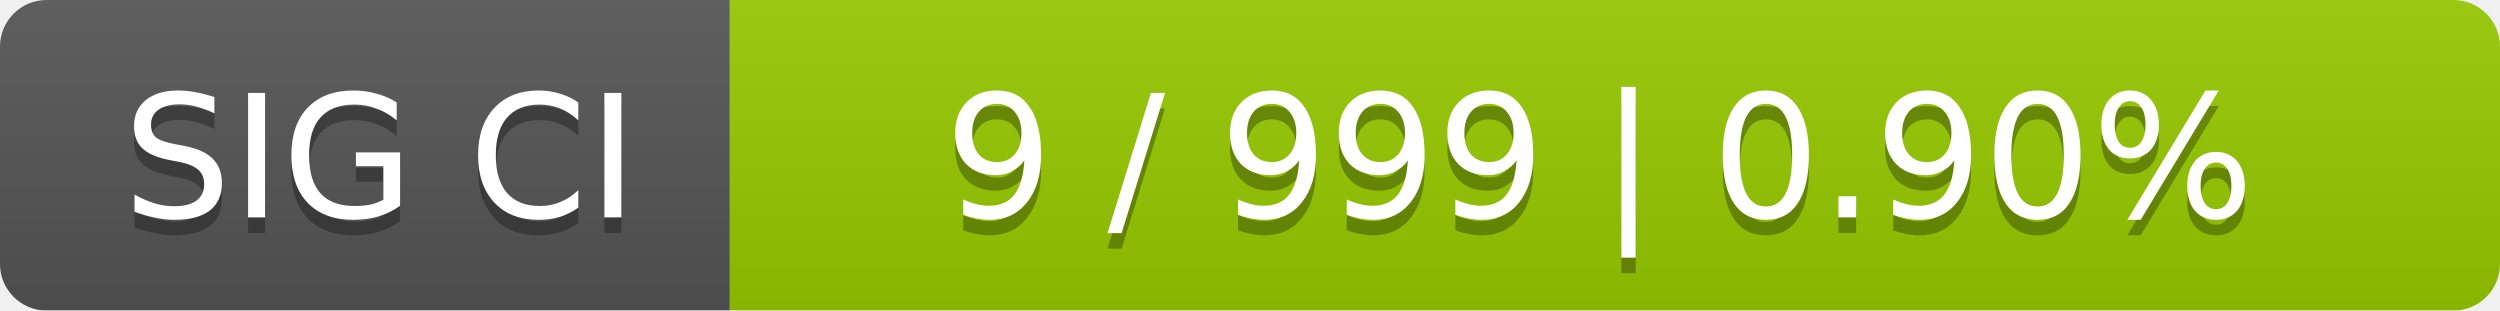
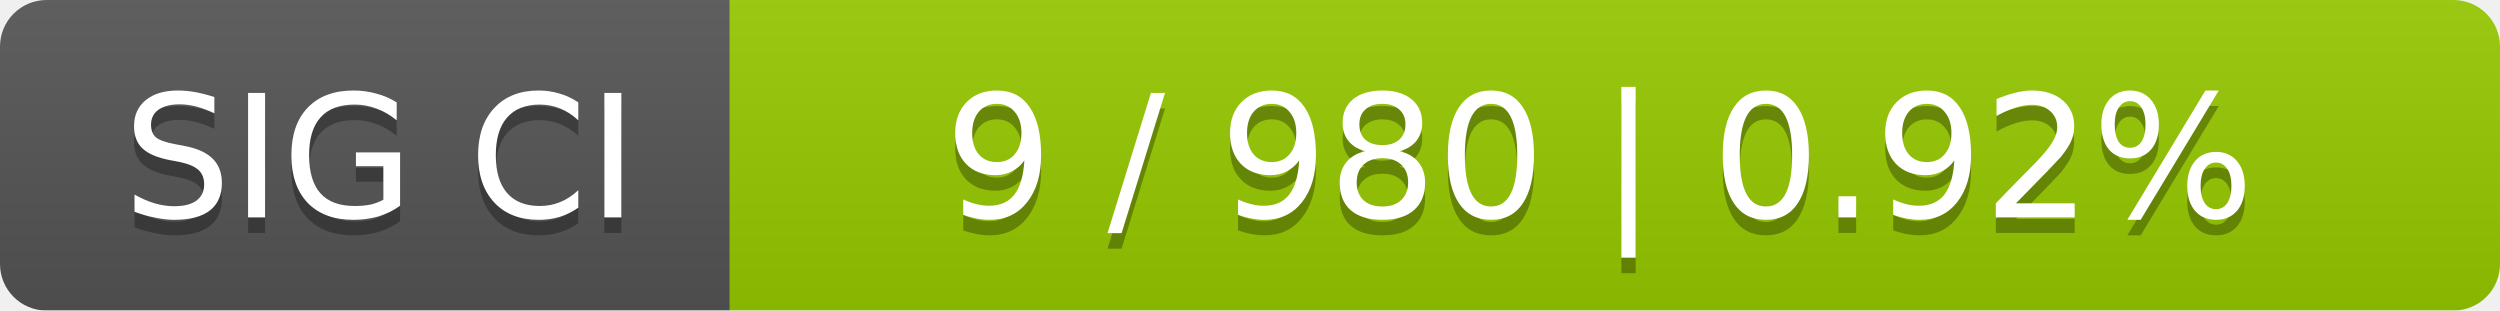
<svg xmlns="http://www.w3.org/2000/svg" width="161" height="20">
  <linearGradient id="smooth" x2="0" y2="100%">
    <stop offset="0" stop-color="#bbb" stop-opacity=".1" />
    <stop offset="1" stop-opacity=".1" />
  </linearGradient>
  <mask id="round">
    <rect width="161" height="20" rx="3" fill="#fff" />
  </mask>
  <g mask="url(#round)">
    <rect width="47" height="20" fill="#555" />
    <rect x="47" width="114" height="20" fill="#97ca00" />
    <rect width="161" height="20" fill="url(#smooth)" />
  </g>
  <g fill="#fff" text-anchor="middle" font-family="DejaVu Sans,Verdana,Geneva,sans-serif" font-size="11">
    <text x="24.5" y="15" fill="#010101" fill-opacity=".3">SIG CI</text>
    <text x="24.5" y="14">SIG CI</text>
-     <text x="103" y="15" fill="#010101" fill-opacity=".3">9 / 999    |    0.90%</text>
-     <text x="103" y="14">9 / 999    |    0.90%</text>
+     <text x="103" y="15" fill="#010101" fill-opacity=".3">9 / 980    |    0.92%</text>
+     <text x="103" y="14">9 / 980    |    0.92%</text>
  </g>
</svg>
